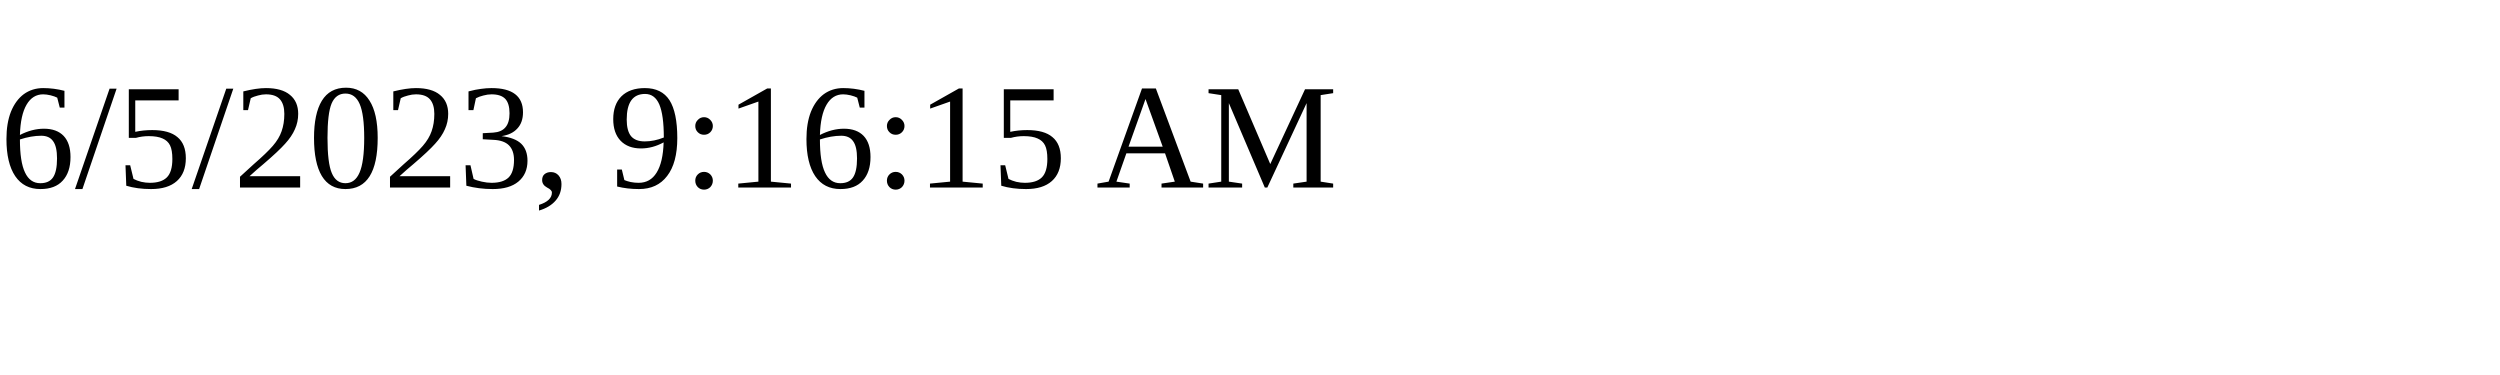
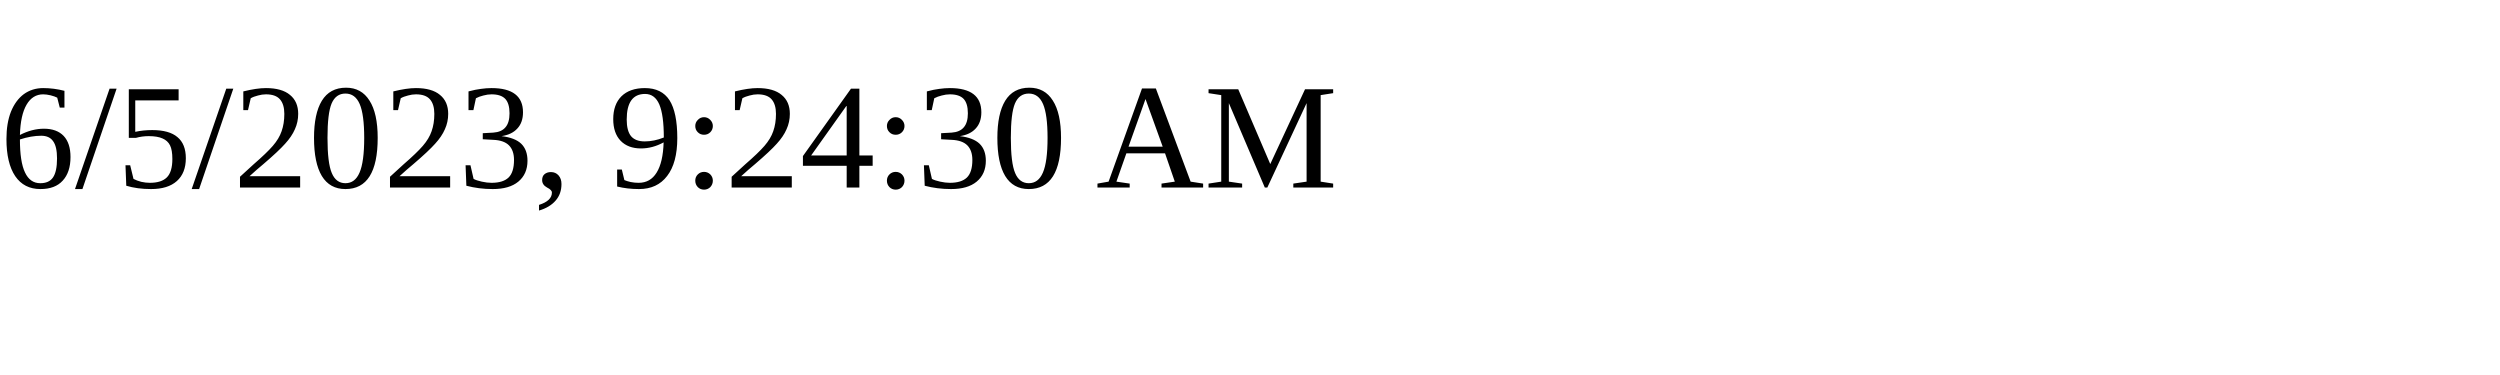
<svg xmlns="http://www.w3.org/2000/svg" height="30" width="200">
-   <text x="0" y="15">6/5/2023, 9:16:15 AM</text>
+   <text x="0" y="15">6/5/2023, 9:24:30 AM</text>
</svg>
